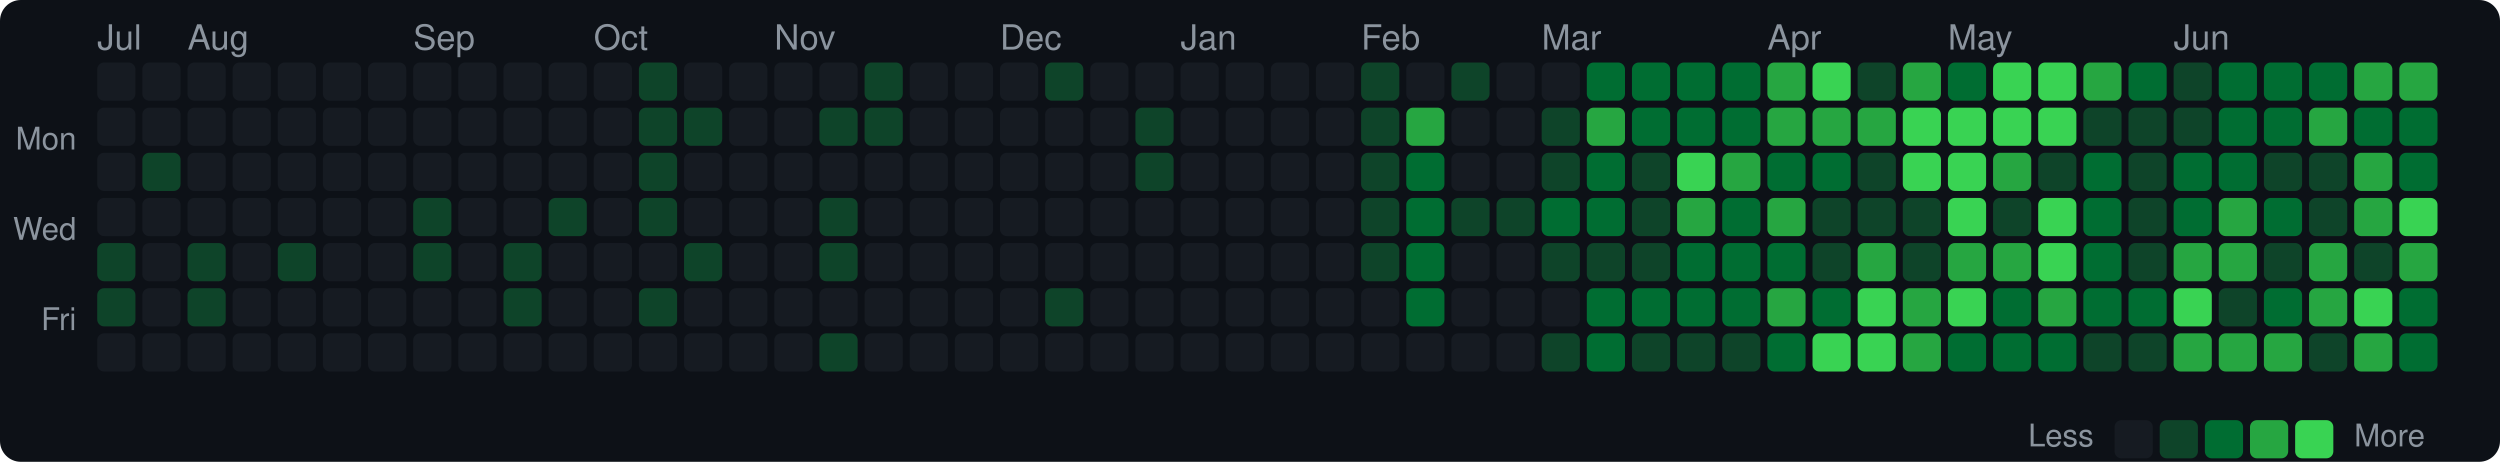
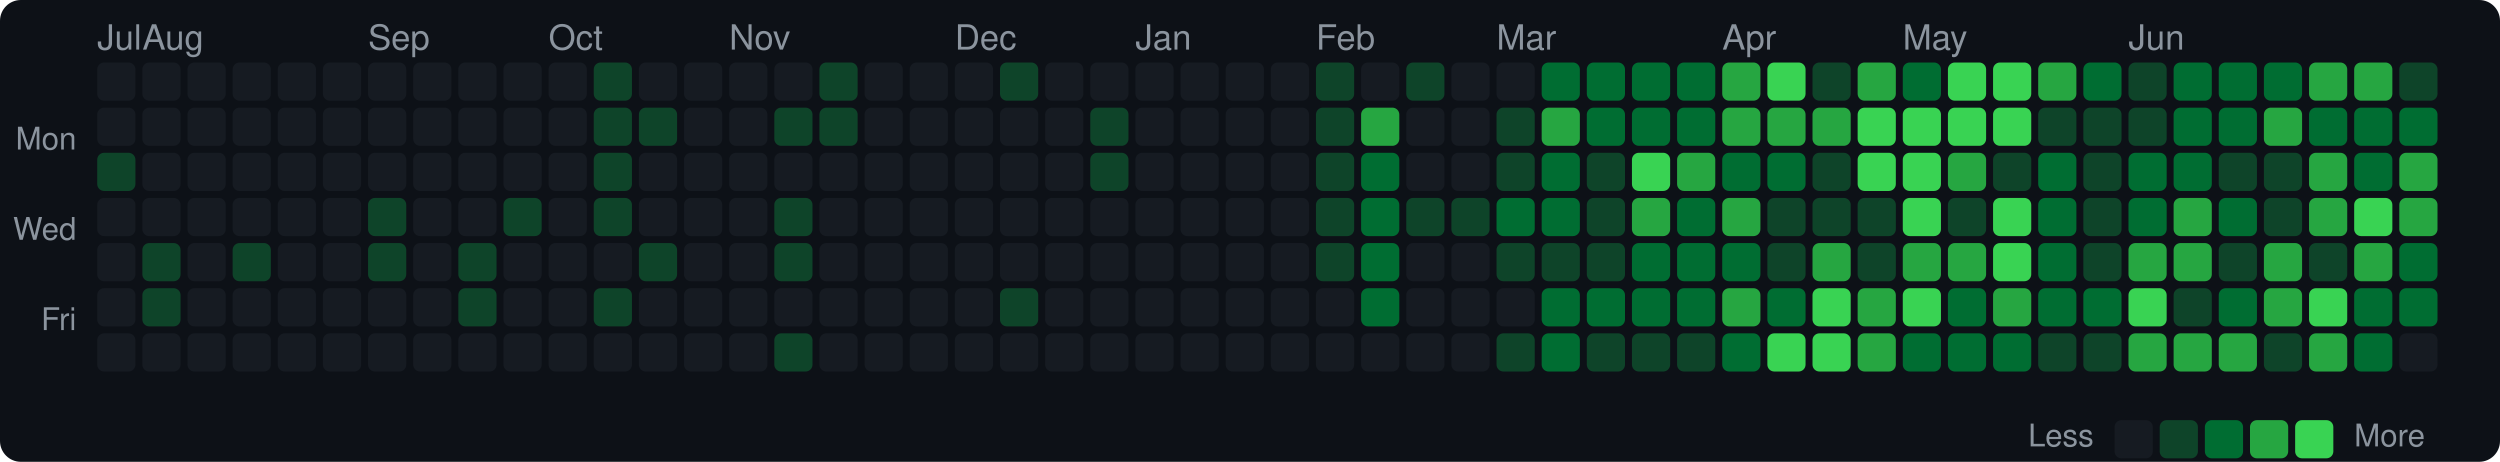
<svg xmlns="http://www.w3.org/2000/svg" width="720" height="133" viewBox="0 0 720 133">
  <style>text { dominant-baseline: central; }</style>
  <rect width="100%" height="100%" rx="6" fill="#0d1117" />
  <text x="28" y="12" fill="#8b949e" font-size="10" font-family="Segoe UI,Helvetica,Arial,sans-serif">Jul</text>
-   <text x="54" y="12" fill="#8b949e" font-size="10" font-family="Segoe UI,Helvetica,Arial,sans-serif">Aug</text>
-   <text x="119" y="12" fill="#8b949e" font-size="10" font-family="Segoe UI,Helvetica,Arial,sans-serif">Sep</text>
-   <text x="171" y="12" fill="#8b949e" font-size="10" font-family="Segoe UI,Helvetica,Arial,sans-serif">Oct</text>
-   <text x="223" y="12" fill="#8b949e" font-size="10" font-family="Segoe UI,Helvetica,Arial,sans-serif">Nov</text>
-   <text x="288" y="12" fill="#8b949e" font-size="10" font-family="Segoe UI,Helvetica,Arial,sans-serif">Dec</text>
-   <text x="340" y="12" fill="#8b949e" font-size="10" font-family="Segoe UI,Helvetica,Arial,sans-serif">Jan</text>
-   <text x="392" y="12" fill="#8b949e" font-size="10" font-family="Segoe UI,Helvetica,Arial,sans-serif">Feb</text>
-   <text x="444" y="12" fill="#8b949e" font-size="10" font-family="Segoe UI,Helvetica,Arial,sans-serif">Mar</text>
-   <text x="509" y="12" fill="#8b949e" font-size="10" font-family="Segoe UI,Helvetica,Arial,sans-serif">Apr</text>
-   <text x="561" y="12" fill="#8b949e" font-size="10" font-family="Segoe UI,Helvetica,Arial,sans-serif">May</text>
-   <text x="626" y="12" fill="#8b949e" font-size="10" font-family="Segoe UI,Helvetica,Arial,sans-serif">Jun</text>
+   <text x="41" y="12" fill="#8b949e" font-size="10" font-family="Segoe UI,Helvetica,Arial,sans-serif">Aug</text>
+   <text x="106" y="12" fill="#8b949e" font-size="10" font-family="Segoe UI,Helvetica,Arial,sans-serif">Sep</text>
+   <text x="158" y="12" fill="#8b949e" font-size="10" font-family="Segoe UI,Helvetica,Arial,sans-serif">Oct</text>
+   <text x="210" y="12" fill="#8b949e" font-size="10" font-family="Segoe UI,Helvetica,Arial,sans-serif">Nov</text>
+   <text x="275" y="12" fill="#8b949e" font-size="10" font-family="Segoe UI,Helvetica,Arial,sans-serif">Dec</text>
+   <text x="327" y="12" fill="#8b949e" font-size="10" font-family="Segoe UI,Helvetica,Arial,sans-serif">Jan</text>
+   <text x="379" y="12" fill="#8b949e" font-size="10" font-family="Segoe UI,Helvetica,Arial,sans-serif">Feb</text>
+   <text x="431" y="12" fill="#8b949e" font-size="10" font-family="Segoe UI,Helvetica,Arial,sans-serif">Mar</text>
+   <text x="496" y="12" fill="#8b949e" font-size="10" font-family="Segoe UI,Helvetica,Arial,sans-serif">Apr</text>
+   <text x="548" y="12" fill="#8b949e" font-size="10" font-family="Segoe UI,Helvetica,Arial,sans-serif">May</text>
+   <text x="613" y="12" fill="#8b949e" font-size="10" font-family="Segoe UI,Helvetica,Arial,sans-serif">Jun</text>
  <text x="22" y="41" text-anchor="end" fill="#8b949e" font-size="9" font-family="Segoe UI,Helvetica,Arial,sans-serif">Mon</text>
  <text x="22" y="67" text-anchor="end" fill="#8b949e" font-size="9" font-family="Segoe UI,Helvetica,Arial,sans-serif">Wed</text>
  <text x="22" y="93" text-anchor="end" fill="#8b949e" font-size="9" font-family="Segoe UI,Helvetica,Arial,sans-serif">Fri</text>
  <rect x="28" y="18" width="11" height="11" rx="2" fill="#161b22" />
  <rect x="28" y="31" width="11" height="11" rx="2" fill="#161b22" />
-   <rect x="28" y="44" width="11" height="11" rx="2" fill="#161b22" />
+   <rect x="28" y="44" width="11" height="11" rx="2" fill="#0e4429" />
  <rect x="28" y="57" width="11" height="11" rx="2" fill="#161b22" />
-   <rect x="28" y="70" width="11" height="11" rx="2" fill="#0e4429" />
-   <rect x="28" y="83" width="11" height="11" rx="2" fill="#0e4429" />
+   <rect x="28" y="70" width="11" height="11" rx="2" fill="#161b22" />
+   <rect x="28" y="83" width="11" height="11" rx="2" fill="#161b22" />
  <rect x="28" y="96" width="11" height="11" rx="2" fill="#161b22" />
  <rect x="41" y="18" width="11" height="11" rx="2" fill="#161b22" />
  <rect x="41" y="31" width="11" height="11" rx="2" fill="#161b22" />
-   <rect x="41" y="44" width="11" height="11" rx="2" fill="#0e4429" />
+   <rect x="41" y="44" width="11" height="11" rx="2" fill="#161b22" />
  <rect x="41" y="57" width="11" height="11" rx="2" fill="#161b22" />
-   <rect x="41" y="70" width="11" height="11" rx="2" fill="#161b22" />
-   <rect x="41" y="83" width="11" height="11" rx="2" fill="#161b22" />
+   <rect x="41" y="70" width="11" height="11" rx="2" fill="#0e4429" />
+   <rect x="41" y="83" width="11" height="11" rx="2" fill="#0e4429" />
  <rect x="41" y="96" width="11" height="11" rx="2" fill="#161b22" />
  <rect x="54" y="18" width="11" height="11" rx="2" fill="#161b22" />
  <rect x="54" y="31" width="11" height="11" rx="2" fill="#161b22" />
  <rect x="54" y="44" width="11" height="11" rx="2" fill="#161b22" />
  <rect x="54" y="57" width="11" height="11" rx="2" fill="#161b22" />
-   <rect x="54" y="70" width="11" height="11" rx="2" fill="#0e4429" />
-   <rect x="54" y="83" width="11" height="11" rx="2" fill="#0e4429" />
+   <rect x="54" y="70" width="11" height="11" rx="2" fill="#161b22" />
+   <rect x="54" y="83" width="11" height="11" rx="2" fill="#161b22" />
  <rect x="54" y="96" width="11" height="11" rx="2" fill="#161b22" />
  <rect x="67" y="18" width="11" height="11" rx="2" fill="#161b22" />
  <rect x="67" y="31" width="11" height="11" rx="2" fill="#161b22" />
  <rect x="67" y="44" width="11" height="11" rx="2" fill="#161b22" />
  <rect x="67" y="57" width="11" height="11" rx="2" fill="#161b22" />
-   <rect x="67" y="70" width="11" height="11" rx="2" fill="#161b22" />
+   <rect x="67" y="70" width="11" height="11" rx="2" fill="#0e4429" />
  <rect x="67" y="83" width="11" height="11" rx="2" fill="#161b22" />
  <rect x="67" y="96" width="11" height="11" rx="2" fill="#161b22" />
  <rect x="80" y="18" width="11" height="11" rx="2" fill="#161b22" />
  <rect x="80" y="31" width="11" height="11" rx="2" fill="#161b22" />
  <rect x="80" y="44" width="11" height="11" rx="2" fill="#161b22" />
  <rect x="80" y="57" width="11" height="11" rx="2" fill="#161b22" />
-   <rect x="80" y="70" width="11" height="11" rx="2" fill="#0e4429" />
+   <rect x="80" y="70" width="11" height="11" rx="2" fill="#161b22" />
  <rect x="80" y="83" width="11" height="11" rx="2" fill="#161b22" />
  <rect x="80" y="96" width="11" height="11" rx="2" fill="#161b22" />
  <rect x="93" y="18" width="11" height="11" rx="2" fill="#161b22" />
  <rect x="93" y="31" width="11" height="11" rx="2" fill="#161b22" />
  <rect x="93" y="44" width="11" height="11" rx="2" fill="#161b22" />
  <rect x="93" y="57" width="11" height="11" rx="2" fill="#161b22" />
  <rect x="93" y="70" width="11" height="11" rx="2" fill="#161b22" />
  <rect x="93" y="83" width="11" height="11" rx="2" fill="#161b22" />
  <rect x="93" y="96" width="11" height="11" rx="2" fill="#161b22" />
  <rect x="106" y="18" width="11" height="11" rx="2" fill="#161b22" />
  <rect x="106" y="31" width="11" height="11" rx="2" fill="#161b22" />
  <rect x="106" y="44" width="11" height="11" rx="2" fill="#161b22" />
-   <rect x="106" y="57" width="11" height="11" rx="2" fill="#161b22" />
-   <rect x="106" y="70" width="11" height="11" rx="2" fill="#161b22" />
+   <rect x="106" y="57" width="11" height="11" rx="2" fill="#0e4429" />
+   <rect x="106" y="70" width="11" height="11" rx="2" fill="#0e4429" />
  <rect x="106" y="83" width="11" height="11" rx="2" fill="#161b22" />
  <rect x="106" y="96" width="11" height="11" rx="2" fill="#161b22" />
  <rect x="119" y="18" width="11" height="11" rx="2" fill="#161b22" />
  <rect x="119" y="31" width="11" height="11" rx="2" fill="#161b22" />
  <rect x="119" y="44" width="11" height="11" rx="2" fill="#161b22" />
-   <rect x="119" y="57" width="11" height="11" rx="2" fill="#0e4429" />
-   <rect x="119" y="70" width="11" height="11" rx="2" fill="#0e4429" />
+   <rect x="119" y="57" width="11" height="11" rx="2" fill="#161b22" />
+   <rect x="119" y="70" width="11" height="11" rx="2" fill="#161b22" />
  <rect x="119" y="83" width="11" height="11" rx="2" fill="#161b22" />
  <rect x="119" y="96" width="11" height="11" rx="2" fill="#161b22" />
  <rect x="132" y="18" width="11" height="11" rx="2" fill="#161b22" />
  <rect x="132" y="31" width="11" height="11" rx="2" fill="#161b22" />
  <rect x="132" y="44" width="11" height="11" rx="2" fill="#161b22" />
  <rect x="132" y="57" width="11" height="11" rx="2" fill="#161b22" />
-   <rect x="132" y="70" width="11" height="11" rx="2" fill="#161b22" />
-   <rect x="132" y="83" width="11" height="11" rx="2" fill="#161b22" />
+   <rect x="132" y="70" width="11" height="11" rx="2" fill="#0e4429" />
+   <rect x="132" y="83" width="11" height="11" rx="2" fill="#0e4429" />
  <rect x="132" y="96" width="11" height="11" rx="2" fill="#161b22" />
  <rect x="145" y="18" width="11" height="11" rx="2" fill="#161b22" />
  <rect x="145" y="31" width="11" height="11" rx="2" fill="#161b22" />
  <rect x="145" y="44" width="11" height="11" rx="2" fill="#161b22" />
-   <rect x="145" y="57" width="11" height="11" rx="2" fill="#161b22" />
-   <rect x="145" y="70" width="11" height="11" rx="2" fill="#0e4429" />
-   <rect x="145" y="83" width="11" height="11" rx="2" fill="#0e4429" />
+   <rect x="145" y="57" width="11" height="11" rx="2" fill="#0e4429" />
+   <rect x="145" y="70" width="11" height="11" rx="2" fill="#161b22" />
+   <rect x="145" y="83" width="11" height="11" rx="2" fill="#161b22" />
  <rect x="145" y="96" width="11" height="11" rx="2" fill="#161b22" />
  <rect x="158" y="18" width="11" height="11" rx="2" fill="#161b22" />
  <rect x="158" y="31" width="11" height="11" rx="2" fill="#161b22" />
  <rect x="158" y="44" width="11" height="11" rx="2" fill="#161b22" />
-   <rect x="158" y="57" width="11" height="11" rx="2" fill="#0e4429" />
+   <rect x="158" y="57" width="11" height="11" rx="2" fill="#161b22" />
  <rect x="158" y="70" width="11" height="11" rx="2" fill="#161b22" />
  <rect x="158" y="83" width="11" height="11" rx="2" fill="#161b22" />
  <rect x="158" y="96" width="11" height="11" rx="2" fill="#161b22" />
-   <rect x="171" y="18" width="11" height="11" rx="2" fill="#161b22" />
-   <rect x="171" y="31" width="11" height="11" rx="2" fill="#161b22" />
-   <rect x="171" y="44" width="11" height="11" rx="2" fill="#161b22" />
-   <rect x="171" y="57" width="11" height="11" rx="2" fill="#161b22" />
+   <rect x="171" y="18" width="11" height="11" rx="2" fill="#0e4429" />
+   <rect x="171" y="31" width="11" height="11" rx="2" fill="#0e4429" />
+   <rect x="171" y="44" width="11" height="11" rx="2" fill="#0e4429" />
+   <rect x="171" y="57" width="11" height="11" rx="2" fill="#0e4429" />
  <rect x="171" y="70" width="11" height="11" rx="2" fill="#161b22" />
-   <rect x="171" y="83" width="11" height="11" rx="2" fill="#161b22" />
+   <rect x="171" y="83" width="11" height="11" rx="2" fill="#0e4429" />
  <rect x="171" y="96" width="11" height="11" rx="2" fill="#161b22" />
-   <rect x="184" y="18" width="11" height="11" rx="2" fill="#0e4429" />
+   <rect x="184" y="18" width="11" height="11" rx="2" fill="#161b22" />
  <rect x="184" y="31" width="11" height="11" rx="2" fill="#0e4429" />
-   <rect x="184" y="44" width="11" height="11" rx="2" fill="#0e4429" />
-   <rect x="184" y="57" width="11" height="11" rx="2" fill="#0e4429" />
-   <rect x="184" y="70" width="11" height="11" rx="2" fill="#161b22" />
-   <rect x="184" y="83" width="11" height="11" rx="2" fill="#0e4429" />
+   <rect x="184" y="44" width="11" height="11" rx="2" fill="#161b22" />
+   <rect x="184" y="57" width="11" height="11" rx="2" fill="#161b22" />
+   <rect x="184" y="70" width="11" height="11" rx="2" fill="#0e4429" />
+   <rect x="184" y="83" width="11" height="11" rx="2" fill="#161b22" />
  <rect x="184" y="96" width="11" height="11" rx="2" fill="#161b22" />
  <rect x="197" y="18" width="11" height="11" rx="2" fill="#161b22" />
-   <rect x="197" y="31" width="11" height="11" rx="2" fill="#0e4429" />
+   <rect x="197" y="31" width="11" height="11" rx="2" fill="#161b22" />
  <rect x="197" y="44" width="11" height="11" rx="2" fill="#161b22" />
  <rect x="197" y="57" width="11" height="11" rx="2" fill="#161b22" />
-   <rect x="197" y="70" width="11" height="11" rx="2" fill="#0e4429" />
+   <rect x="197" y="70" width="11" height="11" rx="2" fill="#161b22" />
  <rect x="197" y="83" width="11" height="11" rx="2" fill="#161b22" />
  <rect x="197" y="96" width="11" height="11" rx="2" fill="#161b22" />
  <rect x="210" y="18" width="11" height="11" rx="2" fill="#161b22" />
  <rect x="210" y="31" width="11" height="11" rx="2" fill="#161b22" />
  <rect x="210" y="44" width="11" height="11" rx="2" fill="#161b22" />
  <rect x="210" y="57" width="11" height="11" rx="2" fill="#161b22" />
  <rect x="210" y="70" width="11" height="11" rx="2" fill="#161b22" />
  <rect x="210" y="83" width="11" height="11" rx="2" fill="#161b22" />
  <rect x="210" y="96" width="11" height="11" rx="2" fill="#161b22" />
  <rect x="223" y="18" width="11" height="11" rx="2" fill="#161b22" />
-   <rect x="223" y="31" width="11" height="11" rx="2" fill="#161b22" />
+   <rect x="223" y="31" width="11" height="11" rx="2" fill="#0e4429" />
  <rect x="223" y="44" width="11" height="11" rx="2" fill="#161b22" />
-   <rect x="223" y="57" width="11" height="11" rx="2" fill="#161b22" />
-   <rect x="223" y="70" width="11" height="11" rx="2" fill="#161b22" />
+   <rect x="223" y="57" width="11" height="11" rx="2" fill="#0e4429" />
+   <rect x="223" y="70" width="11" height="11" rx="2" fill="#0e4429" />
  <rect x="223" y="83" width="11" height="11" rx="2" fill="#161b22" />
-   <rect x="223" y="96" width="11" height="11" rx="2" fill="#161b22" />
-   <rect x="236" y="18" width="11" height="11" rx="2" fill="#161b22" />
+   <rect x="223" y="96" width="11" height="11" rx="2" fill="#0e4429" />
+   <rect x="236" y="18" width="11" height="11" rx="2" fill="#0e4429" />
  <rect x="236" y="31" width="11" height="11" rx="2" fill="#0e4429" />
  <rect x="236" y="44" width="11" height="11" rx="2" fill="#161b22" />
-   <rect x="236" y="57" width="11" height="11" rx="2" fill="#0e4429" />
-   <rect x="236" y="70" width="11" height="11" rx="2" fill="#0e4429" />
+   <rect x="236" y="57" width="11" height="11" rx="2" fill="#161b22" />
+   <rect x="236" y="70" width="11" height="11" rx="2" fill="#161b22" />
  <rect x="236" y="83" width="11" height="11" rx="2" fill="#161b22" />
-   <rect x="236" y="96" width="11" height="11" rx="2" fill="#0e4429" />
-   <rect x="249" y="18" width="11" height="11" rx="2" fill="#0e4429" />
-   <rect x="249" y="31" width="11" height="11" rx="2" fill="#0e4429" />
+   <rect x="236" y="96" width="11" height="11" rx="2" fill="#161b22" />
+   <rect x="249" y="18" width="11" height="11" rx="2" fill="#161b22" />
+   <rect x="249" y="31" width="11" height="11" rx="2" fill="#161b22" />
  <rect x="249" y="44" width="11" height="11" rx="2" fill="#161b22" />
  <rect x="249" y="57" width="11" height="11" rx="2" fill="#161b22" />
  <rect x="249" y="70" width="11" height="11" rx="2" fill="#161b22" />
  <rect x="249" y="83" width="11" height="11" rx="2" fill="#161b22" />
  <rect x="249" y="96" width="11" height="11" rx="2" fill="#161b22" />
  <rect x="262" y="18" width="11" height="11" rx="2" fill="#161b22" />
  <rect x="262" y="31" width="11" height="11" rx="2" fill="#161b22" />
  <rect x="262" y="44" width="11" height="11" rx="2" fill="#161b22" />
  <rect x="262" y="57" width="11" height="11" rx="2" fill="#161b22" />
  <rect x="262" y="70" width="11" height="11" rx="2" fill="#161b22" />
  <rect x="262" y="83" width="11" height="11" rx="2" fill="#161b22" />
  <rect x="262" y="96" width="11" height="11" rx="2" fill="#161b22" />
  <rect x="275" y="18" width="11" height="11" rx="2" fill="#161b22" />
  <rect x="275" y="31" width="11" height="11" rx="2" fill="#161b22" />
  <rect x="275" y="44" width="11" height="11" rx="2" fill="#161b22" />
  <rect x="275" y="57" width="11" height="11" rx="2" fill="#161b22" />
  <rect x="275" y="70" width="11" height="11" rx="2" fill="#161b22" />
  <rect x="275" y="83" width="11" height="11" rx="2" fill="#161b22" />
  <rect x="275" y="96" width="11" height="11" rx="2" fill="#161b22" />
-   <rect x="288" y="18" width="11" height="11" rx="2" fill="#161b22" />
+   <rect x="288" y="18" width="11" height="11" rx="2" fill="#0e4429" />
  <rect x="288" y="31" width="11" height="11" rx="2" fill="#161b22" />
  <rect x="288" y="44" width="11" height="11" rx="2" fill="#161b22" />
  <rect x="288" y="57" width="11" height="11" rx="2" fill="#161b22" />
  <rect x="288" y="70" width="11" height="11" rx="2" fill="#161b22" />
-   <rect x="288" y="83" width="11" height="11" rx="2" fill="#161b22" />
+   <rect x="288" y="83" width="11" height="11" rx="2" fill="#0e4429" />
  <rect x="288" y="96" width="11" height="11" rx="2" fill="#161b22" />
-   <rect x="301" y="18" width="11" height="11" rx="2" fill="#0e4429" />
+   <rect x="301" y="18" width="11" height="11" rx="2" fill="#161b22" />
  <rect x="301" y="31" width="11" height="11" rx="2" fill="#161b22" />
  <rect x="301" y="44" width="11" height="11" rx="2" fill="#161b22" />
  <rect x="301" y="57" width="11" height="11" rx="2" fill="#161b22" />
  <rect x="301" y="70" width="11" height="11" rx="2" fill="#161b22" />
-   <rect x="301" y="83" width="11" height="11" rx="2" fill="#0e4429" />
+   <rect x="301" y="83" width="11" height="11" rx="2" fill="#161b22" />
  <rect x="301" y="96" width="11" height="11" rx="2" fill="#161b22" />
  <rect x="314" y="18" width="11" height="11" rx="2" fill="#161b22" />
-   <rect x="314" y="31" width="11" height="11" rx="2" fill="#161b22" />
-   <rect x="314" y="44" width="11" height="11" rx="2" fill="#161b22" />
+   <rect x="314" y="31" width="11" height="11" rx="2" fill="#0e4429" />
+   <rect x="314" y="44" width="11" height="11" rx="2" fill="#0e4429" />
  <rect x="314" y="57" width="11" height="11" rx="2" fill="#161b22" />
  <rect x="314" y="70" width="11" height="11" rx="2" fill="#161b22" />
  <rect x="314" y="83" width="11" height="11" rx="2" fill="#161b22" />
  <rect x="314" y="96" width="11" height="11" rx="2" fill="#161b22" />
  <rect x="327" y="18" width="11" height="11" rx="2" fill="#161b22" />
-   <rect x="327" y="31" width="11" height="11" rx="2" fill="#0e4429" />
-   <rect x="327" y="44" width="11" height="11" rx="2" fill="#0e4429" />
+   <rect x="327" y="31" width="11" height="11" rx="2" fill="#161b22" />
+   <rect x="327" y="44" width="11" height="11" rx="2" fill="#161b22" />
  <rect x="327" y="57" width="11" height="11" rx="2" fill="#161b22" />
  <rect x="327" y="70" width="11" height="11" rx="2" fill="#161b22" />
  <rect x="327" y="83" width="11" height="11" rx="2" fill="#161b22" />
  <rect x="327" y="96" width="11" height="11" rx="2" fill="#161b22" />
  <rect x="340" y="18" width="11" height="11" rx="2" fill="#161b22" />
  <rect x="340" y="31" width="11" height="11" rx="2" fill="#161b22" />
  <rect x="340" y="44" width="11" height="11" rx="2" fill="#161b22" />
  <rect x="340" y="57" width="11" height="11" rx="2" fill="#161b22" />
  <rect x="340" y="70" width="11" height="11" rx="2" fill="#161b22" />
  <rect x="340" y="83" width="11" height="11" rx="2" fill="#161b22" />
  <rect x="340" y="96" width="11" height="11" rx="2" fill="#161b22" />
  <rect x="353" y="18" width="11" height="11" rx="2" fill="#161b22" />
  <rect x="353" y="31" width="11" height="11" rx="2" fill="#161b22" />
  <rect x="353" y="44" width="11" height="11" rx="2" fill="#161b22" />
  <rect x="353" y="57" width="11" height="11" rx="2" fill="#161b22" />
  <rect x="353" y="70" width="11" height="11" rx="2" fill="#161b22" />
  <rect x="353" y="83" width="11" height="11" rx="2" fill="#161b22" />
  <rect x="353" y="96" width="11" height="11" rx="2" fill="#161b22" />
  <rect x="366" y="18" width="11" height="11" rx="2" fill="#161b22" />
  <rect x="366" y="31" width="11" height="11" rx="2" fill="#161b22" />
  <rect x="366" y="44" width="11" height="11" rx="2" fill="#161b22" />
  <rect x="366" y="57" width="11" height="11" rx="2" fill="#161b22" />
  <rect x="366" y="70" width="11" height="11" rx="2" fill="#161b22" />
  <rect x="366" y="83" width="11" height="11" rx="2" fill="#161b22" />
  <rect x="366" y="96" width="11" height="11" rx="2" fill="#161b22" />
-   <rect x="379" y="18" width="11" height="11" rx="2" fill="#161b22" />
-   <rect x="379" y="31" width="11" height="11" rx="2" fill="#161b22" />
-   <rect x="379" y="44" width="11" height="11" rx="2" fill="#161b22" />
-   <rect x="379" y="57" width="11" height="11" rx="2" fill="#161b22" />
-   <rect x="379" y="70" width="11" height="11" rx="2" fill="#161b22" />
+   <rect x="379" y="18" width="11" height="11" rx="2" fill="#0e4429" />
+   <rect x="379" y="31" width="11" height="11" rx="2" fill="#0e4429" />
+   <rect x="379" y="44" width="11" height="11" rx="2" fill="#0e4429" />
+   <rect x="379" y="57" width="11" height="11" rx="2" fill="#0e4429" />
+   <rect x="379" y="70" width="11" height="11" rx="2" fill="#0e4429" />
  <rect x="379" y="83" width="11" height="11" rx="2" fill="#161b22" />
  <rect x="379" y="96" width="11" height="11" rx="2" fill="#161b22" />
-   <rect x="392" y="18" width="11" height="11" rx="2" fill="#0e4429" />
-   <rect x="392" y="31" width="11" height="11" rx="2" fill="#0e4429" />
-   <rect x="392" y="44" width="11" height="11" rx="2" fill="#0e4429" />
-   <rect x="392" y="57" width="11" height="11" rx="2" fill="#0e4429" />
-   <rect x="392" y="70" width="11" height="11" rx="2" fill="#0e4429" />
-   <rect x="392" y="83" width="11" height="11" rx="2" fill="#161b22" />
+   <rect x="392" y="18" width="11" height="11" rx="2" fill="#161b22" />
+   <rect x="392" y="31" width="11" height="11" rx="2" fill="#26a641" />
+   <rect x="392" y="44" width="11" height="11" rx="2" fill="#006d32" />
+   <rect x="392" y="57" width="11" height="11" rx="2" fill="#006d32" />
+   <rect x="392" y="70" width="11" height="11" rx="2" fill="#006d32" />
+   <rect x="392" y="83" width="11" height="11" rx="2" fill="#006d32" />
  <rect x="392" y="96" width="11" height="11" rx="2" fill="#161b22" />
-   <rect x="405" y="18" width="11" height="11" rx="2" fill="#161b22" />
-   <rect x="405" y="31" width="11" height="11" rx="2" fill="#26a641" />
-   <rect x="405" y="44" width="11" height="11" rx="2" fill="#006d32" />
-   <rect x="405" y="57" width="11" height="11" rx="2" fill="#006d32" />
-   <rect x="405" y="70" width="11" height="11" rx="2" fill="#006d32" />
-   <rect x="405" y="83" width="11" height="11" rx="2" fill="#006d32" />
+   <rect x="405" y="18" width="11" height="11" rx="2" fill="#0e4429" />
+   <rect x="405" y="31" width="11" height="11" rx="2" fill="#161b22" />
+   <rect x="405" y="44" width="11" height="11" rx="2" fill="#161b22" />
+   <rect x="405" y="57" width="11" height="11" rx="2" fill="#0e4429" />
+   <rect x="405" y="70" width="11" height="11" rx="2" fill="#161b22" />
+   <rect x="405" y="83" width="11" height="11" rx="2" fill="#161b22" />
  <rect x="405" y="96" width="11" height="11" rx="2" fill="#161b22" />
-   <rect x="418" y="18" width="11" height="11" rx="2" fill="#0e4429" />
+   <rect x="418" y="18" width="11" height="11" rx="2" fill="#161b22" />
  <rect x="418" y="31" width="11" height="11" rx="2" fill="#161b22" />
  <rect x="418" y="44" width="11" height="11" rx="2" fill="#161b22" />
  <rect x="418" y="57" width="11" height="11" rx="2" fill="#0e4429" />
  <rect x="418" y="70" width="11" height="11" rx="2" fill="#161b22" />
  <rect x="418" y="83" width="11" height="11" rx="2" fill="#161b22" />
  <rect x="418" y="96" width="11" height="11" rx="2" fill="#161b22" />
  <rect x="431" y="18" width="11" height="11" rx="2" fill="#161b22" />
-   <rect x="431" y="31" width="11" height="11" rx="2" fill="#161b22" />
-   <rect x="431" y="44" width="11" height="11" rx="2" fill="#161b22" />
-   <rect x="431" y="57" width="11" height="11" rx="2" fill="#0e4429" />
-   <rect x="431" y="70" width="11" height="11" rx="2" fill="#161b22" />
+   <rect x="431" y="31" width="11" height="11" rx="2" fill="#0e4429" />
+   <rect x="431" y="44" width="11" height="11" rx="2" fill="#0e4429" />
+   <rect x="431" y="57" width="11" height="11" rx="2" fill="#006d32" />
+   <rect x="431" y="70" width="11" height="11" rx="2" fill="#0e4429" />
  <rect x="431" y="83" width="11" height="11" rx="2" fill="#161b22" />
-   <rect x="431" y="96" width="11" height="11" rx="2" fill="#161b22" />
-   <rect x="444" y="18" width="11" height="11" rx="2" fill="#161b22" />
-   <rect x="444" y="31" width="11" height="11" rx="2" fill="#0e4429" />
-   <rect x="444" y="44" width="11" height="11" rx="2" fill="#0e4429" />
+   <rect x="431" y="96" width="11" height="11" rx="2" fill="#0e4429" />
+   <rect x="444" y="18" width="11" height="11" rx="2" fill="#006d32" />
+   <rect x="444" y="31" width="11" height="11" rx="2" fill="#26a641" />
+   <rect x="444" y="44" width="11" height="11" rx="2" fill="#006d32" />
  <rect x="444" y="57" width="11" height="11" rx="2" fill="#006d32" />
  <rect x="444" y="70" width="11" height="11" rx="2" fill="#0e4429" />
-   <rect x="444" y="83" width="11" height="11" rx="2" fill="#161b22" />
-   <rect x="444" y="96" width="11" height="11" rx="2" fill="#0e4429" />
+   <rect x="444" y="83" width="11" height="11" rx="2" fill="#006d32" />
+   <rect x="444" y="96" width="11" height="11" rx="2" fill="#006d32" />
  <rect x="457" y="18" width="11" height="11" rx="2" fill="#006d32" />
-   <rect x="457" y="31" width="11" height="11" rx="2" fill="#26a641" />
-   <rect x="457" y="44" width="11" height="11" rx="2" fill="#006d32" />
-   <rect x="457" y="57" width="11" height="11" rx="2" fill="#006d32" />
+   <rect x="457" y="31" width="11" height="11" rx="2" fill="#006d32" />
+   <rect x="457" y="44" width="11" height="11" rx="2" fill="#0e4429" />
+   <rect x="457" y="57" width="11" height="11" rx="2" fill="#0e4429" />
  <rect x="457" y="70" width="11" height="11" rx="2" fill="#0e4429" />
  <rect x="457" y="83" width="11" height="11" rx="2" fill="#006d32" />
-   <rect x="457" y="96" width="11" height="11" rx="2" fill="#006d32" />
+   <rect x="457" y="96" width="11" height="11" rx="2" fill="#0e4429" />
  <rect x="470" y="18" width="11" height="11" rx="2" fill="#006d32" />
  <rect x="470" y="31" width="11" height="11" rx="2" fill="#006d32" />
-   <rect x="470" y="44" width="11" height="11" rx="2" fill="#0e4429" />
-   <rect x="470" y="57" width="11" height="11" rx="2" fill="#0e4429" />
-   <rect x="470" y="70" width="11" height="11" rx="2" fill="#0e4429" />
+   <rect x="470" y="44" width="11" height="11" rx="2" fill="#39d353" />
+   <rect x="470" y="57" width="11" height="11" rx="2" fill="#26a641" />
+   <rect x="470" y="70" width="11" height="11" rx="2" fill="#006d32" />
  <rect x="470" y="83" width="11" height="11" rx="2" fill="#006d32" />
  <rect x="470" y="96" width="11" height="11" rx="2" fill="#0e4429" />
  <rect x="483" y="18" width="11" height="11" rx="2" fill="#006d32" />
  <rect x="483" y="31" width="11" height="11" rx="2" fill="#006d32" />
-   <rect x="483" y="44" width="11" height="11" rx="2" fill="#39d353" />
-   <rect x="483" y="57" width="11" height="11" rx="2" fill="#26a641" />
+   <rect x="483" y="44" width="11" height="11" rx="2" fill="#26a641" />
+   <rect x="483" y="57" width="11" height="11" rx="2" fill="#006d32" />
  <rect x="483" y="70" width="11" height="11" rx="2" fill="#006d32" />
  <rect x="483" y="83" width="11" height="11" rx="2" fill="#006d32" />
  <rect x="483" y="96" width="11" height="11" rx="2" fill="#0e4429" />
-   <rect x="496" y="18" width="11" height="11" rx="2" fill="#006d32" />
-   <rect x="496" y="31" width="11" height="11" rx="2" fill="#006d32" />
-   <rect x="496" y="44" width="11" height="11" rx="2" fill="#26a641" />
-   <rect x="496" y="57" width="11" height="11" rx="2" fill="#006d32" />
+   <rect x="496" y="18" width="11" height="11" rx="2" fill="#26a641" />
+   <rect x="496" y="31" width="11" height="11" rx="2" fill="#26a641" />
+   <rect x="496" y="44" width="11" height="11" rx="2" fill="#006d32" />
+   <rect x="496" y="57" width="11" height="11" rx="2" fill="#26a641" />
  <rect x="496" y="70" width="11" height="11" rx="2" fill="#006d32" />
-   <rect x="496" y="83" width="11" height="11" rx="2" fill="#006d32" />
-   <rect x="496" y="96" width="11" height="11" rx="2" fill="#0e4429" />
-   <rect x="509" y="18" width="11" height="11" rx="2" fill="#26a641" />
+   <rect x="496" y="83" width="11" height="11" rx="2" fill="#26a641" />
+   <rect x="496" y="96" width="11" height="11" rx="2" fill="#006d32" />
+   <rect x="509" y="18" width="11" height="11" rx="2" fill="#39d353" />
  <rect x="509" y="31" width="11" height="11" rx="2" fill="#26a641" />
  <rect x="509" y="44" width="11" height="11" rx="2" fill="#006d32" />
-   <rect x="509" y="57" width="11" height="11" rx="2" fill="#26a641" />
-   <rect x="509" y="70" width="11" height="11" rx="2" fill="#006d32" />
-   <rect x="509" y="83" width="11" height="11" rx="2" fill="#26a641" />
-   <rect x="509" y="96" width="11" height="11" rx="2" fill="#006d32" />
-   <rect x="522" y="18" width="11" height="11" rx="2" fill="#39d353" />
+   <rect x="509" y="57" width="11" height="11" rx="2" fill="#0e4429" />
+   <rect x="509" y="70" width="11" height="11" rx="2" fill="#0e4429" />
+   <rect x="509" y="83" width="11" height="11" rx="2" fill="#006d32" />
+   <rect x="509" y="96" width="11" height="11" rx="2" fill="#39d353" />
+   <rect x="522" y="18" width="11" height="11" rx="2" fill="#0e4429" />
  <rect x="522" y="31" width="11" height="11" rx="2" fill="#26a641" />
-   <rect x="522" y="44" width="11" height="11" rx="2" fill="#006d32" />
+   <rect x="522" y="44" width="11" height="11" rx="2" fill="#0e4429" />
  <rect x="522" y="57" width="11" height="11" rx="2" fill="#0e4429" />
-   <rect x="522" y="70" width="11" height="11" rx="2" fill="#0e4429" />
-   <rect x="522" y="83" width="11" height="11" rx="2" fill="#006d32" />
+   <rect x="522" y="70" width="11" height="11" rx="2" fill="#26a641" />
+   <rect x="522" y="83" width="11" height="11" rx="2" fill="#39d353" />
  <rect x="522" y="96" width="11" height="11" rx="2" fill="#39d353" />
-   <rect x="535" y="18" width="11" height="11" rx="2" fill="#0e4429" />
-   <rect x="535" y="31" width="11" height="11" rx="2" fill="#26a641" />
-   <rect x="535" y="44" width="11" height="11" rx="2" fill="#0e4429" />
+   <rect x="535" y="18" width="11" height="11" rx="2" fill="#26a641" />
+   <rect x="535" y="31" width="11" height="11" rx="2" fill="#39d353" />
+   <rect x="535" y="44" width="11" height="11" rx="2" fill="#39d353" />
  <rect x="535" y="57" width="11" height="11" rx="2" fill="#0e4429" />
-   <rect x="535" y="70" width="11" height="11" rx="2" fill="#26a641" />
-   <rect x="535" y="83" width="11" height="11" rx="2" fill="#39d353" />
-   <rect x="535" y="96" width="11" height="11" rx="2" fill="#39d353" />
-   <rect x="548" y="18" width="11" height="11" rx="2" fill="#26a641" />
+   <rect x="535" y="70" width="11" height="11" rx="2" fill="#0e4429" />
+   <rect x="535" y="83" width="11" height="11" rx="2" fill="#26a641" />
+   <rect x="535" y="96" width="11" height="11" rx="2" fill="#26a641" />
+   <rect x="548" y="18" width="11" height="11" rx="2" fill="#006d32" />
  <rect x="548" y="31" width="11" height="11" rx="2" fill="#39d353" />
  <rect x="548" y="44" width="11" height="11" rx="2" fill="#39d353" />
-   <rect x="548" y="57" width="11" height="11" rx="2" fill="#0e4429" />
-   <rect x="548" y="70" width="11" height="11" rx="2" fill="#0e4429" />
-   <rect x="548" y="83" width="11" height="11" rx="2" fill="#26a641" />
-   <rect x="548" y="96" width="11" height="11" rx="2" fill="#26a641" />
-   <rect x="561" y="18" width="11" height="11" rx="2" fill="#006d32" />
+   <rect x="548" y="57" width="11" height="11" rx="2" fill="#39d353" />
+   <rect x="548" y="70" width="11" height="11" rx="2" fill="#26a641" />
+   <rect x="548" y="83" width="11" height="11" rx="2" fill="#39d353" />
+   <rect x="548" y="96" width="11" height="11" rx="2" fill="#006d32" />
+   <rect x="561" y="18" width="11" height="11" rx="2" fill="#39d353" />
  <rect x="561" y="31" width="11" height="11" rx="2" fill="#39d353" />
-   <rect x="561" y="44" width="11" height="11" rx="2" fill="#39d353" />
-   <rect x="561" y="57" width="11" height="11" rx="2" fill="#39d353" />
+   <rect x="561" y="44" width="11" height="11" rx="2" fill="#26a641" />
+   <rect x="561" y="57" width="11" height="11" rx="2" fill="#0e4429" />
  <rect x="561" y="70" width="11" height="11" rx="2" fill="#26a641" />
-   <rect x="561" y="83" width="11" height="11" rx="2" fill="#39d353" />
+   <rect x="561" y="83" width="11" height="11" rx="2" fill="#006d32" />
  <rect x="561" y="96" width="11" height="11" rx="2" fill="#006d32" />
  <rect x="574" y="18" width="11" height="11" rx="2" fill="#39d353" />
  <rect x="574" y="31" width="11" height="11" rx="2" fill="#39d353" />
-   <rect x="574" y="44" width="11" height="11" rx="2" fill="#26a641" />
-   <rect x="574" y="57" width="11" height="11" rx="2" fill="#0e4429" />
-   <rect x="574" y="70" width="11" height="11" rx="2" fill="#26a641" />
-   <rect x="574" y="83" width="11" height="11" rx="2" fill="#006d32" />
+   <rect x="574" y="44" width="11" height="11" rx="2" fill="#0e4429" />
+   <rect x="574" y="57" width="11" height="11" rx="2" fill="#39d353" />
+   <rect x="574" y="70" width="11" height="11" rx="2" fill="#39d353" />
+   <rect x="574" y="83" width="11" height="11" rx="2" fill="#26a641" />
  <rect x="574" y="96" width="11" height="11" rx="2" fill="#006d32" />
-   <rect x="587" y="18" width="11" height="11" rx="2" fill="#39d353" />
-   <rect x="587" y="31" width="11" height="11" rx="2" fill="#39d353" />
-   <rect x="587" y="44" width="11" height="11" rx="2" fill="#0e4429" />
-   <rect x="587" y="57" width="11" height="11" rx="2" fill="#39d353" />
-   <rect x="587" y="70" width="11" height="11" rx="2" fill="#39d353" />
-   <rect x="587" y="83" width="11" height="11" rx="2" fill="#26a641" />
-   <rect x="587" y="96" width="11" height="11" rx="2" fill="#006d32" />
-   <rect x="600" y="18" width="11" height="11" rx="2" fill="#26a641" />
+   <rect x="587" y="18" width="11" height="11" rx="2" fill="#26a641" />
+   <rect x="587" y="31" width="11" height="11" rx="2" fill="#0e4429" />
+   <rect x="587" y="44" width="11" height="11" rx="2" fill="#006d32" />
+   <rect x="587" y="57" width="11" height="11" rx="2" fill="#006d32" />
+   <rect x="587" y="70" width="11" height="11" rx="2" fill="#006d32" />
+   <rect x="587" y="83" width="11" height="11" rx="2" fill="#006d32" />
+   <rect x="587" y="96" width="11" height="11" rx="2" fill="#0e4429" />
+   <rect x="600" y="18" width="11" height="11" rx="2" fill="#006d32" />
  <rect x="600" y="31" width="11" height="11" rx="2" fill="#0e4429" />
-   <rect x="600" y="44" width="11" height="11" rx="2" fill="#006d32" />
-   <rect x="600" y="57" width="11" height="11" rx="2" fill="#006d32" />
-   <rect x="600" y="70" width="11" height="11" rx="2" fill="#006d32" />
+   <rect x="600" y="44" width="11" height="11" rx="2" fill="#0e4429" />
+   <rect x="600" y="57" width="11" height="11" rx="2" fill="#0e4429" />
+   <rect x="600" y="70" width="11" height="11" rx="2" fill="#0e4429" />
  <rect x="600" y="83" width="11" height="11" rx="2" fill="#006d32" />
  <rect x="600" y="96" width="11" height="11" rx="2" fill="#0e4429" />
-   <rect x="613" y="18" width="11" height="11" rx="2" fill="#006d32" />
+   <rect x="613" y="18" width="11" height="11" rx="2" fill="#0e4429" />
  <rect x="613" y="31" width="11" height="11" rx="2" fill="#0e4429" />
-   <rect x="613" y="44" width="11" height="11" rx="2" fill="#0e4429" />
-   <rect x="613" y="57" width="11" height="11" rx="2" fill="#0e4429" />
-   <rect x="613" y="70" width="11" height="11" rx="2" fill="#0e4429" />
-   <rect x="613" y="83" width="11" height="11" rx="2" fill="#006d32" />
-   <rect x="613" y="96" width="11" height="11" rx="2" fill="#0e4429" />
-   <rect x="626" y="18" width="11" height="11" rx="2" fill="#0e4429" />
-   <rect x="626" y="31" width="11" height="11" rx="2" fill="#0e4429" />
+   <rect x="613" y="44" width="11" height="11" rx="2" fill="#006d32" />
+   <rect x="613" y="57" width="11" height="11" rx="2" fill="#006d32" />
+   <rect x="613" y="70" width="11" height="11" rx="2" fill="#26a641" />
+   <rect x="613" y="83" width="11" height="11" rx="2" fill="#39d353" />
+   <rect x="613" y="96" width="11" height="11" rx="2" fill="#26a641" />
+   <rect x="626" y="18" width="11" height="11" rx="2" fill="#006d32" />
+   <rect x="626" y="31" width="11" height="11" rx="2" fill="#006d32" />
  <rect x="626" y="44" width="11" height="11" rx="2" fill="#006d32" />
-   <rect x="626" y="57" width="11" height="11" rx="2" fill="#006d32" />
+   <rect x="626" y="57" width="11" height="11" rx="2" fill="#26a641" />
  <rect x="626" y="70" width="11" height="11" rx="2" fill="#26a641" />
-   <rect x="626" y="83" width="11" height="11" rx="2" fill="#39d353" />
+   <rect x="626" y="83" width="11" height="11" rx="2" fill="#0e4429" />
  <rect x="626" y="96" width="11" height="11" rx="2" fill="#26a641" />
  <rect x="639" y="18" width="11" height="11" rx="2" fill="#006d32" />
  <rect x="639" y="31" width="11" height="11" rx="2" fill="#006d32" />
-   <rect x="639" y="44" width="11" height="11" rx="2" fill="#006d32" />
-   <rect x="639" y="57" width="11" height="11" rx="2" fill="#26a641" />
-   <rect x="639" y="70" width="11" height="11" rx="2" fill="#26a641" />
-   <rect x="639" y="83" width="11" height="11" rx="2" fill="#0e4429" />
+   <rect x="639" y="44" width="11" height="11" rx="2" fill="#0e4429" />
+   <rect x="639" y="57" width="11" height="11" rx="2" fill="#006d32" />
+   <rect x="639" y="70" width="11" height="11" rx="2" fill="#0e4429" />
+   <rect x="639" y="83" width="11" height="11" rx="2" fill="#006d32" />
  <rect x="639" y="96" width="11" height="11" rx="2" fill="#26a641" />
  <rect x="652" y="18" width="11" height="11" rx="2" fill="#006d32" />
-   <rect x="652" y="31" width="11" height="11" rx="2" fill="#006d32" />
+   <rect x="652" y="31" width="11" height="11" rx="2" fill="#26a641" />
  <rect x="652" y="44" width="11" height="11" rx="2" fill="#0e4429" />
-   <rect x="652" y="57" width="11" height="11" rx="2" fill="#006d32" />
-   <rect x="652" y="70" width="11" height="11" rx="2" fill="#0e4429" />
-   <rect x="652" y="83" width="11" height="11" rx="2" fill="#006d32" />
-   <rect x="652" y="96" width="11" height="11" rx="2" fill="#26a641" />
-   <rect x="665" y="18" width="11" height="11" rx="2" fill="#006d32" />
-   <rect x="665" y="31" width="11" height="11" rx="2" fill="#26a641" />
-   <rect x="665" y="44" width="11" height="11" rx="2" fill="#0e4429" />
-   <rect x="665" y="57" width="11" height="11" rx="2" fill="#0e4429" />
-   <rect x="665" y="70" width="11" height="11" rx="2" fill="#26a641" />
-   <rect x="665" y="83" width="11" height="11" rx="2" fill="#26a641" />
-   <rect x="665" y="96" width="11" height="11" rx="2" fill="#0e4429" />
+   <rect x="652" y="57" width="11" height="11" rx="2" fill="#0e4429" />
+   <rect x="652" y="70" width="11" height="11" rx="2" fill="#26a641" />
+   <rect x="652" y="83" width="11" height="11" rx="2" fill="#26a641" />
+   <rect x="652" y="96" width="11" height="11" rx="2" fill="#0e4429" />
+   <rect x="665" y="18" width="11" height="11" rx="2" fill="#26a641" />
+   <rect x="665" y="31" width="11" height="11" rx="2" fill="#006d32" />
+   <rect x="665" y="44" width="11" height="11" rx="2" fill="#26a641" />
+   <rect x="665" y="57" width="11" height="11" rx="2" fill="#26a641" />
+   <rect x="665" y="70" width="11" height="11" rx="2" fill="#0e4429" />
+   <rect x="665" y="83" width="11" height="11" rx="2" fill="#39d353" />
+   <rect x="665" y="96" width="11" height="11" rx="2" fill="#26a641" />
  <rect x="678" y="18" width="11" height="11" rx="2" fill="#26a641" />
  <rect x="678" y="31" width="11" height="11" rx="2" fill="#006d32" />
-   <rect x="678" y="44" width="11" height="11" rx="2" fill="#26a641" />
-   <rect x="678" y="57" width="11" height="11" rx="2" fill="#26a641" />
-   <rect x="678" y="70" width="11" height="11" rx="2" fill="#0e4429" />
-   <rect x="678" y="83" width="11" height="11" rx="2" fill="#39d353" />
-   <rect x="678" y="96" width="11" height="11" rx="2" fill="#26a641" />
-   <rect x="691" y="18" width="11" height="11" rx="2" fill="#26a641" />
+   <rect x="678" y="44" width="11" height="11" rx="2" fill="#006d32" />
+   <rect x="678" y="57" width="11" height="11" rx="2" fill="#39d353" />
+   <rect x="678" y="70" width="11" height="11" rx="2" fill="#26a641" />
+   <rect x="678" y="83" width="11" height="11" rx="2" fill="#006d32" />
+   <rect x="678" y="96" width="11" height="11" rx="2" fill="#006d32" />
+   <rect x="691" y="18" width="11" height="11" rx="2" fill="#0e4429" />
  <rect x="691" y="31" width="11" height="11" rx="2" fill="#006d32" />
-   <rect x="691" y="44" width="11" height="11" rx="2" fill="#006d32" />
-   <rect x="691" y="57" width="11" height="11" rx="2" fill="#39d353" />
-   <rect x="691" y="70" width="11" height="11" rx="2" fill="#26a641" />
+   <rect x="691" y="44" width="11" height="11" rx="2" fill="#26a641" />
+   <rect x="691" y="57" width="11" height="11" rx="2" fill="#26a641" />
+   <rect x="691" y="70" width="11" height="11" rx="2" fill="#006d32" />
  <rect x="691" y="83" width="11" height="11" rx="2" fill="#006d32" />
-   <rect x="691" y="96" width="11" height="11" rx="2" fill="#006d32" />
+   <rect x="691" y="96" width="11" height="11" rx="2" fill="#161b22" />
  <text x="603" y="126.5" text-anchor="end" fill="#8b949e" font-size="9" font-family="Segoe UI,Helvetica,Arial,sans-serif">Less</text>
  <rect x="609" y="121" width="11" height="11" rx="2" fill="#161b22" />
  <rect x="622" y="121" width="11" height="11" rx="2" fill="#0e4429" />
  <rect x="635" y="121" width="11" height="11" rx="2" fill="#006d32" />
  <rect x="648" y="121" width="11" height="11" rx="2" fill="#26a641" />
  <rect x="661" y="121" width="11" height="11" rx="2" fill="#39d353" />
  <text x="678" y="126.5" fill="#8b949e" font-size="9" font-family="Segoe UI,Helvetica,Arial,sans-serif">More</text>
</svg>
